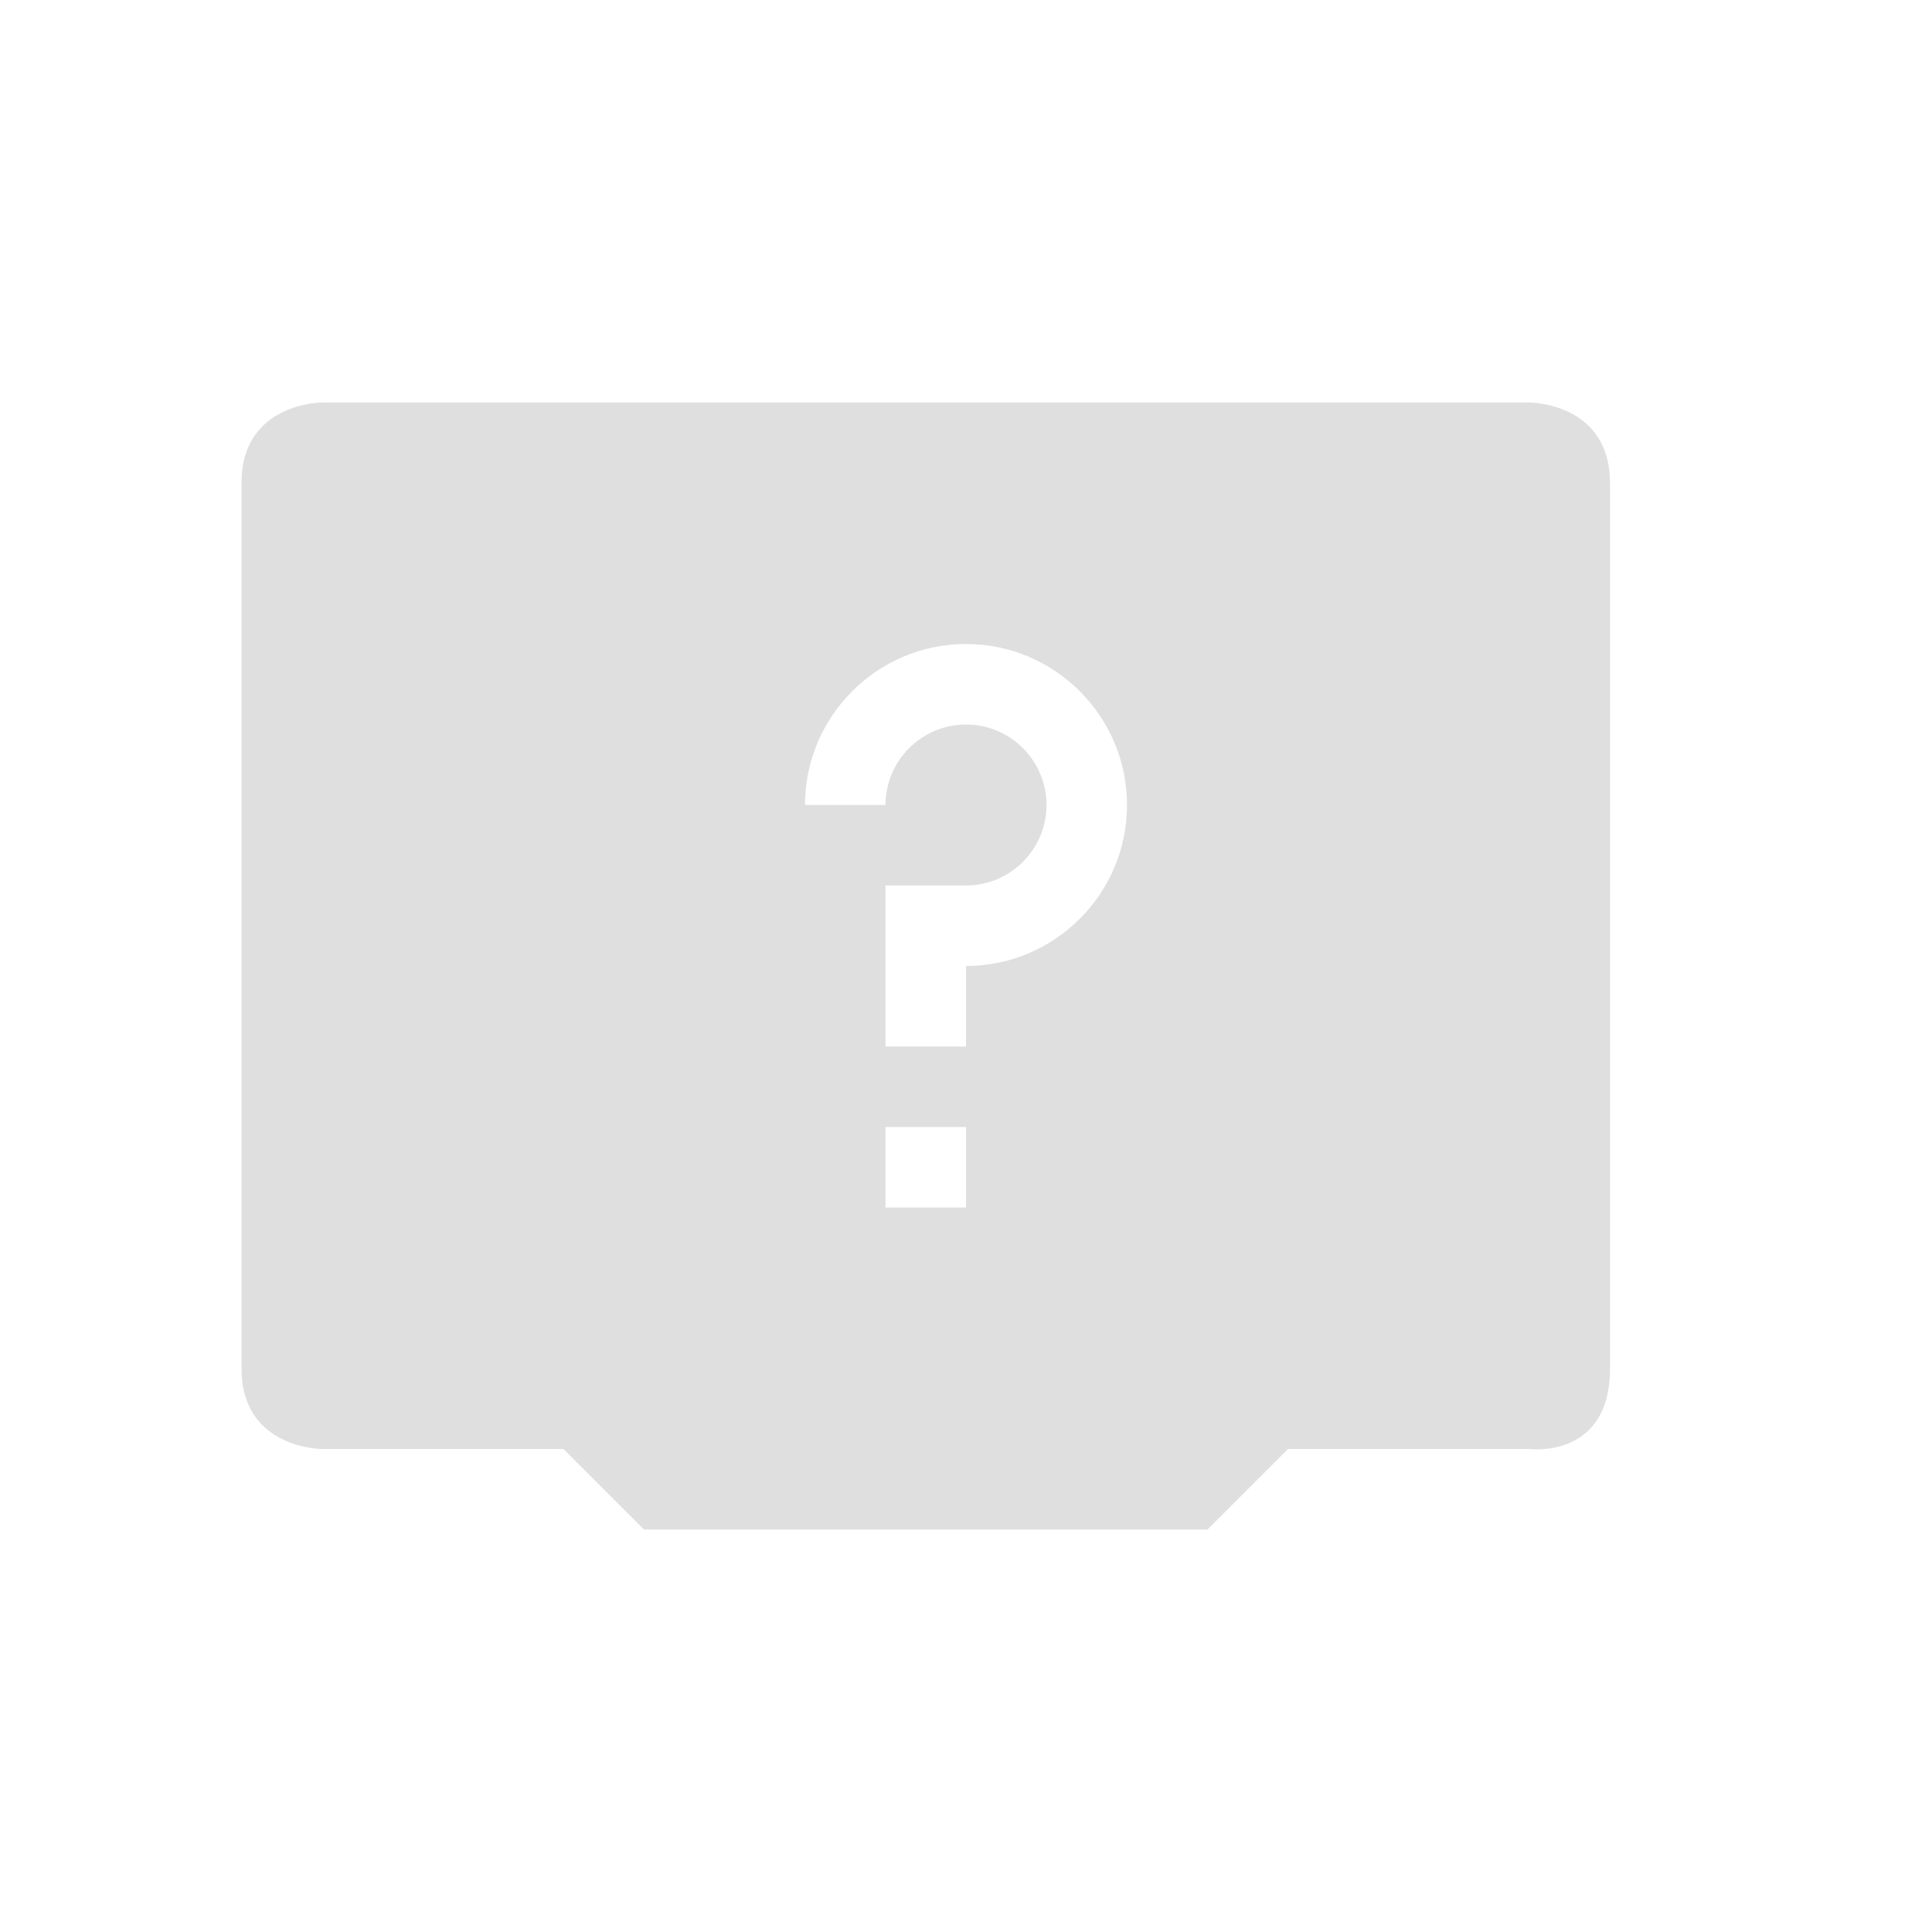
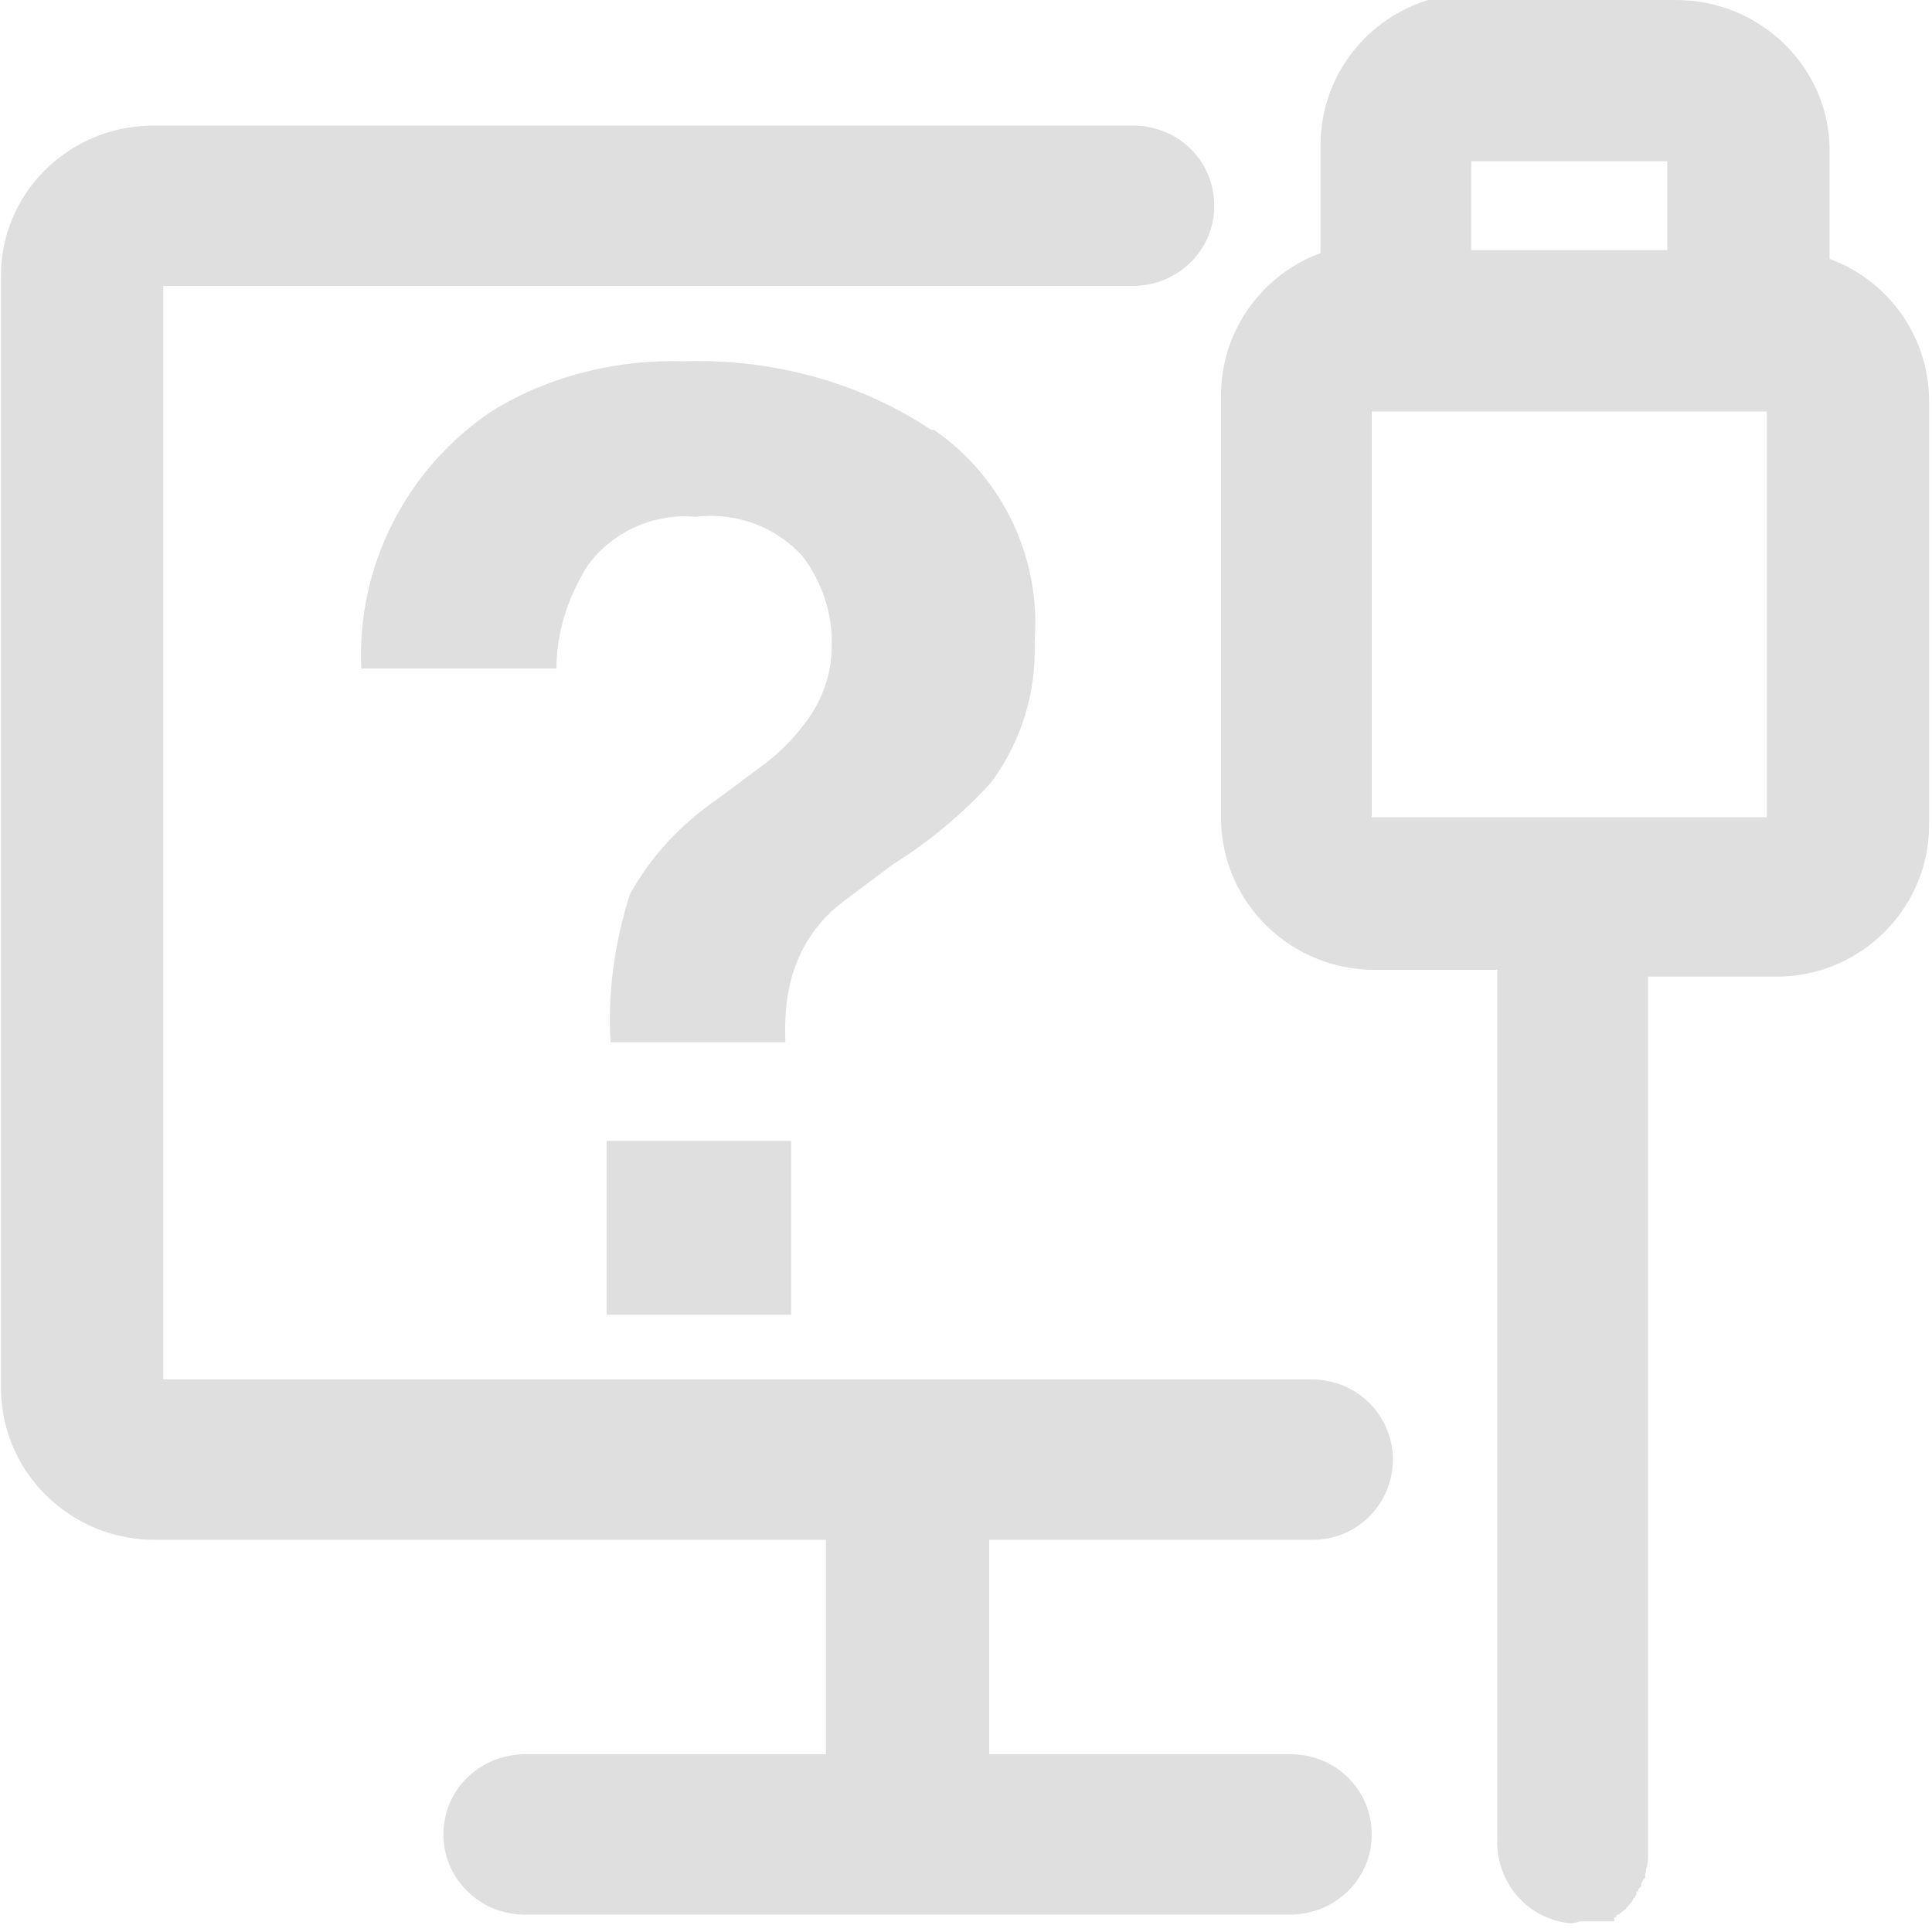
- <svg xmlns="http://www.w3.org/2000/svg" width="24" height="24" version="1.1">
+ <svg xmlns="http://www.w3.org/2000/svg" id="_图层_1" data-name="图层_1" version="1.1" viewBox="0 0 200 200" width="24" height="24">
  <defs>
-     <style id="current-color-scheme" type="text/css">.ColorScheme-Text { color:#dfdfdf; } .ColorScheme-Highlight { color:#4285f4; } .ColorScheme-NeutralText { color:#ff9800; } .ColorScheme-PositiveText { color:#4caf50; } .ColorScheme-NegativeText { color:#f44336; }</style>
+     <style>
+       .st0 {
+         fill: #dfdfdf;
+       }
+ 
+       .st1 {
+         fill: #dfdfdf;
+       }
+ 
+       .st2 {
+         display: none;
+       }
+     </style>
  </defs>
-   <path class="ColorScheme-Text" d="m4 5s-1 0-1 1l1e-7 11c0 1 1 1 1 1h3l1 1h7l1-1h3s1 0.13 1-1v-11c0-1-1-1-1-1zm8 3c1.1 0 2 0.895 2 2 0 1.105-0.9 2-2 2v1h-1v-2h1c0.55 0 1-0.448 1-1s-0.45-1-1-1-1 0.448-1 1h-1c0-1.105 0.9-2 2-2zm-1 6h1v1h-1z" style="fill:currentColor" />
+   <path class="st0" d="M173.5,0c8.7,0,15.8,6.9,15.9,15.4v11.4c6,2.2,10.2,7.9,10.3,14.5v44.1c0,8.6-7,15.6-15.6,15.7h-13.5v32.7s0,27.6,0,27.6v23.8s0,2.5,0,2.5v2.5s0,1.3,0,1.3v.3s0,.2,0,.2h0c0,.5,0,1-.2,1.5v.3c0,0-.1.2-.1.2h0c0,.1,0,.2,0,.2v.2c0,0-.2.2-.2.2l-.2.4v.3c-.1,0-.3.3-.3.3v.2c0,0-.2,0-.2,0h0c0,0,0,.2,0,.2h0c0,0,0,.2,0,.2h-.1c0,.1-.1.3-.1.3h-.1c0,.1-.2.4-.2.4l-.6.7-.5.4-.2.2h-.2c0,.1-.2.3-.2.3h-.1c0,.1,0,.2,0,.2h0c0,0,0,.1,0,.1h0c0,0,0,.1,0,.1h0s0,0,0,0h0s0,0,0,0h0s0,0,0,0h0s0,0,0,0h0c0,0,0,0,0,0h-.1s0,0,0,0h-.1s-.1,0-.1,0h-.1s-.1,0-.1,0h-.1s-.1,0-.1,0h-.1s-.2,0-.2,0h-.1s-.2,0-.2,0h-.2s-.2,0-.2,0h-.2s-.2,0-.2,0h-.3s-.3,0-.3,0h-.9c0,.1-.9.2-.9.2-4.5-.4-7.8-4.3-7.6-8.8h0c0,0,0-.8,0-.8v-3.4s0-3.5,0-3.5v-6.9s0-36.4,0-36.4v-22.1s0-16.8,0-16.8h-12.7c-8.6,0-15.7-6.8-15.9-15.4v-44.1c0-6.7,4.3-12.5,10.3-14.7v-11.2c0-8.6,7-15.6,15.6-15.7h.3s22.2,0,22.2,0ZM117.3,13c4.7,0,8.4,3.7,8.4,8.3s-3.7,8.2-8.3,8.3H16.9v113.2h118.9c4.6,0,8.3,3.6,8.4,8.2h0c0,4.7-3.7,8.4-8.3,8.4h-33.5v22.2h31.2c4.7,0,8.4,3.7,8.4,8.3s-3.7,8.2-8.3,8.3H54.3c-4.6,0-8.4-3.7-8.4-8.3,0,0,0,0,0,0,0-4.6,3.7-8.2,8.3-8.3h31.3v-22.2H16c-8.6,0-15.7-6.8-15.9-15.4V28.7C0,20.1,7,13.1,15.7,13h101.6ZM158.6,184.2h0c-.4.2-.8.4-1.2.7h-.1c0,0,0,0,0,0,.4-.3.8-.5,1.2-.7h0ZM182.9,42.6h-40.9v42h40.9v-42h0ZM172.6,16.7h-20.3v9.2h20.3v-9.2h0Z" />
+   <g class="st2">
+     <path class="st1" d="M155.9,178.7l15.7,15.4h0c0,.1,0,.3,0,.3l-.2.4v.3c-.1,0-.3.3-.3.3v.2c0,0-.1,0-.1,0h0c0,0,0,.2,0,.2h0c0,0,0,.2,0,.2h0c0,.1-.1.3-.1.3h0c0,.1-.2.4-.2.4l-.6.7-.5.4-.2.2h-.1c0,.1-.2.3-.2.3h-.1c0,.1,0,.2,0,.2h0c0,0,0,.1,0,.1h0c0,0,0,.1,0,.1h0s0,0,0,0c0,0,0,0,0,0h0s0,0,0,0h0c0,0,0,0,0,0h0s0,0,0,0c0,0,0,0,0,0h0s0,0,0,0h-.1s-.1,0-.1,0h-.1s-.1,0-.1,0h-.1s-.1,0-.1,0h-.1s-.1,0-.1,0h-.1s-.1,0-.1,0h-.1s-.2,0-.2,0h-.2s-.2,0-.2,0h-.3s-.3,0-.3,0h-.9c0,.1-.9.2-.9.2-4.4-.4-7.6-4.4-7.3-8.8h0c0,0,0-.8,0-.8v-3.4s0-3.5,0-3.5v-4.7s0,0,0,0ZM8.2,33.8l16.2,15.9v93.1h94.9s16.9,16.6,16.9,16.6h-29.8v22.2h30c4.5,0,8.1,3.7,8.1,8.3s-3.5,8.2-8,8.3h-.1s-76.2,0-76.2,0c-4.5,0-8.1-3.7-8.1-8.3s3.5-8.2,8-8.3h.1s30,0,30,0v-22.2H23.4c-8.4,0-15.1-6.9-15.3-15.4v-.3s0-109.9,0-109.9ZM13.6,8.5h0c0,0,177.9,174.7,177.9,174.7,3.2,3.2,3.3,8.4.3,11.8-3.1,3.3-8.1,3.4-11.3.4h0c0,0-177.9-174.7-177.9-174.7-3.2-3.2-3.3-8.4-.3-11.8,3.1-3.3,8.1-3.4,11.3-.4ZM160.5,184.2h0c-.4.2-.8.4-1.2.7h-.1c0,0,0,0,0,0,.4-.3.8-.5,1.2-.7h0s0,0,0,0ZM174.8,0c8.4,0,15.1,6.9,15.3,15.4v.3s0,11.2,0,11.2c5.7,2.2,9.8,7.9,9.9,14.5v.2s0,43.9,0,43.9c0,8.6-6.7,15.6-15,15.7h-.3s-12.7,0-12.7,0v32.7s0,22.4,0,22.4l-16.2-15.9v-.3s0-22.1,0-22.1v-16.8h-12.2c-8.4,0-15.1-6.9-15.3-15.4v-.3s0-43.9,0-43.9c0-6.7,4.1-12.5,9.9-14.7h0v-11.2c0-8.6,6.7-15.6,15-15.7h.3s21.3,0,21.3,0h0ZM183.8,42.5h-39.3v42h19.3s0,0,0,0h.1s19.8,0,19.8,0v-42h0ZM120.8,13c4.5,0,8.1,3.7,8.1,8.3s-3.5,8.2-8,8.3h-.1s-77.8,0-77.8,0L26,13h94.8ZM173.9,16.7h-19.5v9.2h19.5v-9.2h0Z" />
+   </g>
+   <path class="st1" d="M62.8,136.1h19.1v-18h-19.1v18ZM96.4,44.5c-7.5-5-16.6-7.4-25.7-7.1-6.9-.2-13.8,1.5-19.7,5.1-9,6-14.1,16.2-13.6,26.7h20.2c0-3.7,1.2-7.4,3.2-10.6,2.5-3.5,6.8-5.5,11.2-5.1,4.2-.5,8.3,1,11.1,4.1,2,2.7,3.1,5.9,3,9.3,0,2.9-1,5.7-2.8,8-1.1,1.5-2.4,2.8-3.9,4l-5.1,3.8c-3.8,2.6-6.9,5.9-9.1,9.9-1.6,5-2.3,10.2-2,15.3h18.1c-.1-2.7.1-5.3,1-7.8,1-2.8,2.8-5.2,5.3-7l4.8-3.6c3.7-2.3,7.2-5.2,10.2-8.5,3.1-4.2,4.7-9.3,4.5-14.5.7-8.6-3.2-17-10.4-22h-.1Z" />
</svg>
